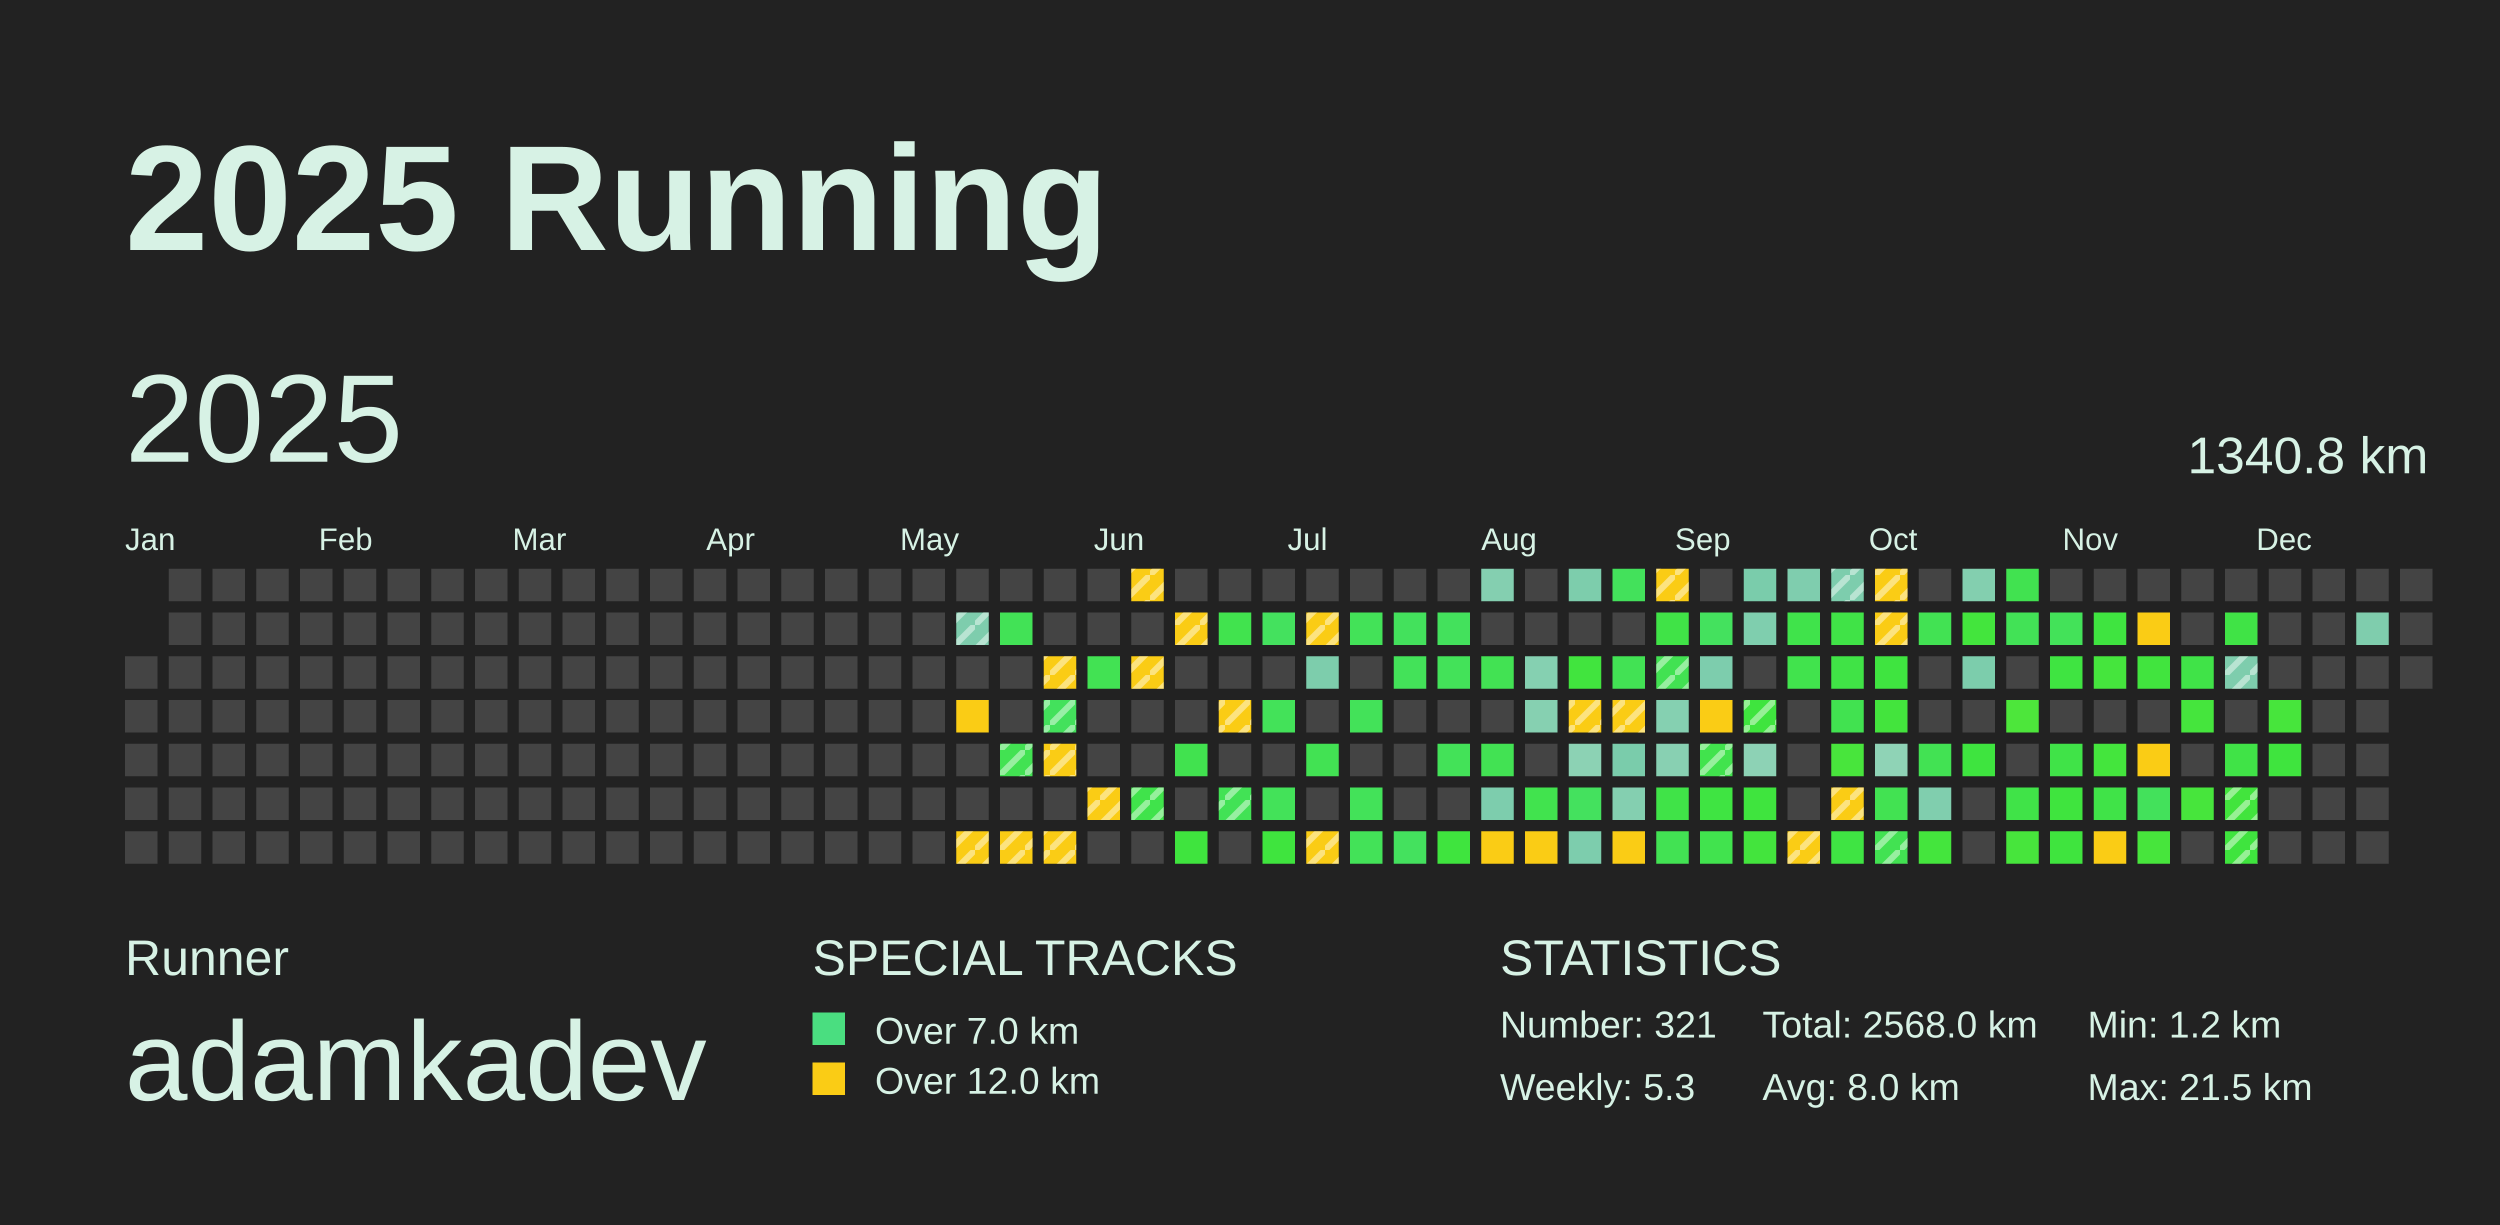
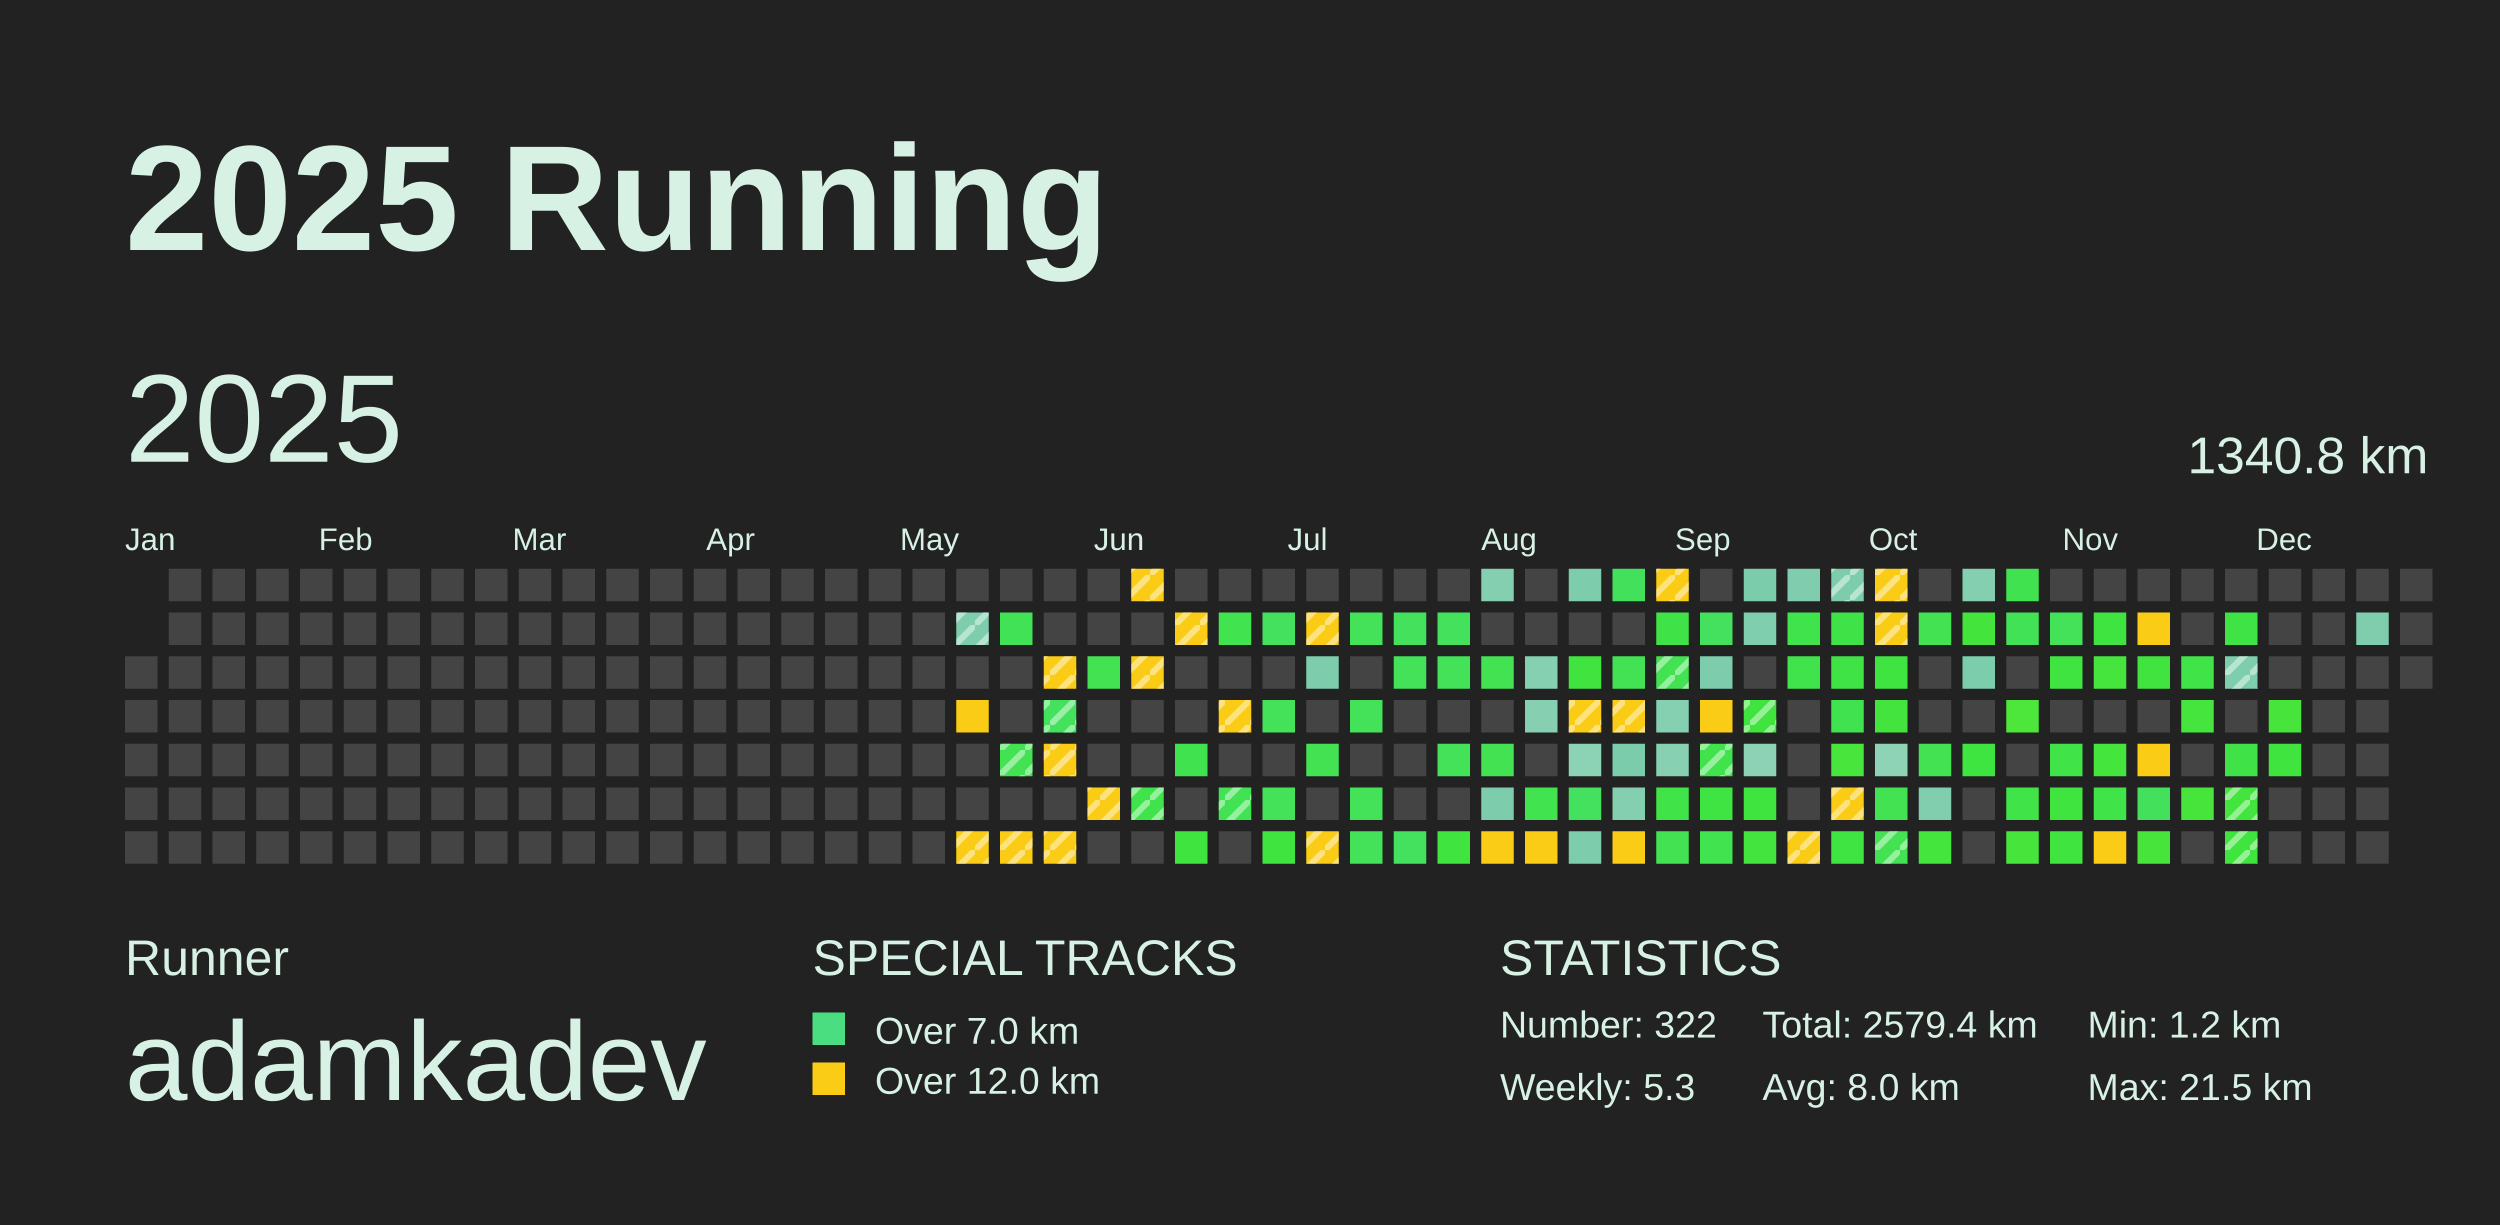
<svg xmlns="http://www.w3.org/2000/svg" baseProfile="full" height="98mm" version="1.1" viewBox="0,0,200,98" width="200mm">
  <defs>
    <pattern height="2" id="indoor-stripe" patternUnits="userSpaceOnUse" width="2">
      <line stroke="white" stroke-opacity="0.45" stroke-width="0.5" x1="0" x2="2" y1="2" y2="0" />
    </pattern>
  </defs>
  <rect fill="#222222" height="98" width="200" x="0" y="0" />
  <text fill="#D7F2E5" style="font-size:12px; font-family:Arial; font-weight:bold;" x="10" y="20">2025 Running</text>
  <text fill="#D7F2E5" style="font-size:4px; font-family:Arial" x="10" y="78">Runner</text>
  <text fill="#D7F2E5" style="font-size:9px; font-family:Arial" x="10" y="88">adamkadev</text>
  <text fill="#D7F2E5" style="font-size:4px; font-family:Arial" x="65" y="78">SPECIAL TRACKS</text>
  <rect fill="#4ADE80" height="2.6" width="2.6" x="65" y="81" />
  <text fill="#D7F2E5" style="font-size:3px; font-family:Arial" x="70" y="83.5">Over 7.0 km</text>
  <rect fill="#FACC15" height="2.6" width="2.6" x="65" y="85" />
  <text fill="#D7F2E5" style="font-size:3px; font-family:Arial" x="70" y="87.5">Over 12.0 km</text>
  <text fill="#D7F2E5" style="font-size:4px; font-family:Arial" x="120" y="78">STATISTICS</text>
-   <text fill="#D7F2E5" style="font-size:3px; font-family:Arial" x="120" y="83">Number: 321</text>
+   <text fill="#D7F2E5" style="font-size:3px; font-family:Arial" x="120" y="83">Number: 322</text>
  <text fill="#D7F2E5" style="font-size:3px; font-family:Arial" x="120" y="88">Weekly: 5.3</text>
-   <text fill="#D7F2E5" style="font-size:3px; font-family:Arial" x="141" y="83">Total: 2568.0 km</text>
+   <text fill="#D7F2E5" style="font-size:3px; font-family:Arial" x="141" y="83">Total: 2579.4 km</text>
  <text fill="#D7F2E5" style="font-size:3px; font-family:Arial" x="141" y="88">Avg: 8.0 km</text>
  <text fill="#D7F2E5" style="font-size:3px; font-family:Arial" x="167" y="83">Min: 1.2 km</text>
  <text fill="#D7F2E5" style="font-size:3px; font-family:Arial" x="167" y="88">Max: 21.5 km</text>
  <text dominant-baseline="hanging" fill="#D7F2E5" style="font-size:10.0px; font-family:Arial;" x="10" y="30">2025</text>
  <text dominant-baseline="hanging" fill="#D7F2E5" style="font-size:4.125px; font-family:Arial;" x="175" y="35">1340.8 km</text>
  <text fill="#D7F2E5" style="font-size:2.5px; font-family:Arial" x="10.0" y="44">Jan</text>
  <text fill="#D7F2E5" style="font-size:2.5px; font-family:Arial" x="25.5" y="44">Feb</text>
  <text fill="#D7F2E5" style="font-size:2.5px; font-family:Arial" x="41.0" y="44">Mar</text>
  <text fill="#D7F2E5" style="font-size:2.5px; font-family:Arial" x="56.5" y="44">Apr</text>
  <text fill="#D7F2E5" style="font-size:2.5px; font-family:Arial" x="72.0" y="44">May</text>
  <text fill="#D7F2E5" style="font-size:2.5px; font-family:Arial" x="87.5" y="44">Jun</text>
  <text fill="#D7F2E5" style="font-size:2.5px; font-family:Arial" x="103.0" y="44">Jul</text>
  <text fill="#D7F2E5" style="font-size:2.5px; font-family:Arial" x="118.5" y="44">Aug</text>
  <text fill="#D7F2E5" style="font-size:2.5px; font-family:Arial" x="134.0" y="44">Sep</text>
  <text fill="#D7F2E5" style="font-size:2.5px; font-family:Arial" x="149.5" y="44">Oct</text>
  <text fill="#D7F2E5" style="font-size:2.5px; font-family:Arial" x="165.0" y="44">Nov</text>
  <text fill="#D7F2E5" style="font-size:2.5px; font-family:Arial" x="180.5" y="44">Dec</text>
  <rect fill="#444444" height="2.6" width="2.6" x="10.0" y="52.5" />
  <rect fill="#444444" height="2.6" width="2.6" x="10.0" y="56.0" />
  <rect fill="#444444" height="2.6" width="2.6" x="10.0" y="59.5" />
  <rect fill="#444444" height="2.6" width="2.6" x="10.0" y="63.0" />
  <rect fill="#444444" height="2.6" width="2.6" x="10.0" y="66.5" />
  <rect fill="#444444" height="2.6" width="2.6" x="13.5" y="45.5" />
  <rect fill="#444444" height="2.6" width="2.6" x="13.5" y="49.0" />
  <rect fill="#444444" height="2.6" width="2.6" x="13.5" y="52.5" />
  <rect fill="#444444" height="2.6" width="2.6" x="13.5" y="56.0" />
  <rect fill="#444444" height="2.6" width="2.6" x="13.5" y="59.5" />
  <rect fill="#444444" height="2.6" width="2.6" x="13.5" y="63.0" />
  <rect fill="#444444" height="2.6" width="2.6" x="13.5" y="66.5" />
  <rect fill="#444444" height="2.6" width="2.6" x="17.0" y="45.5" />
  <rect fill="#444444" height="2.6" width="2.6" x="17.0" y="49.0" />
  <rect fill="#444444" height="2.6" width="2.6" x="17.0" y="52.5" />
  <rect fill="#444444" height="2.6" width="2.6" x="17.0" y="56.0" />
  <rect fill="#444444" height="2.6" width="2.6" x="17.0" y="59.5" />
  <rect fill="#444444" height="2.6" width="2.6" x="17.0" y="63.0" />
  <rect fill="#444444" height="2.6" width="2.6" x="17.0" y="66.5" />
  <rect fill="#444444" height="2.6" width="2.6" x="20.5" y="45.5" />
  <rect fill="#444444" height="2.6" width="2.6" x="20.5" y="49.0" />
  <rect fill="#444444" height="2.6" width="2.6" x="20.5" y="52.5" />
  <rect fill="#444444" height="2.6" width="2.6" x="20.5" y="56.0" />
  <rect fill="#444444" height="2.6" width="2.6" x="20.5" y="59.5" />
  <rect fill="#444444" height="2.6" width="2.6" x="20.5" y="63.0" />
  <rect fill="#444444" height="2.6" width="2.6" x="20.5" y="66.5" />
  <rect fill="#444444" height="2.6" width="2.6" x="24.0" y="45.5" />
  <rect fill="#444444" height="2.6" width="2.6" x="24.0" y="49.0" />
  <rect fill="#444444" height="2.6" width="2.6" x="24.0" y="52.5" />
  <rect fill="#444444" height="2.6" width="2.6" x="24.0" y="56.0" />
  <rect fill="#444444" height="2.6" width="2.6" x="24.0" y="59.5" />
  <rect fill="#444444" height="2.6" width="2.6" x="24.0" y="63.0" />
  <rect fill="#444444" height="2.6" width="2.6" x="24.0" y="66.5" />
  <rect fill="#444444" height="2.6" width="2.6" x="27.5" y="45.5" />
  <rect fill="#444444" height="2.6" width="2.6" x="27.5" y="49.0" />
  <rect fill="#444444" height="2.6" width="2.6" x="27.5" y="52.5" />
  <rect fill="#444444" height="2.6" width="2.6" x="27.5" y="56.0" />
  <rect fill="#444444" height="2.6" width="2.6" x="27.5" y="59.5" />
  <rect fill="#444444" height="2.6" width="2.6" x="27.5" y="63.0" />
  <rect fill="#444444" height="2.6" width="2.6" x="27.5" y="66.5" />
  <rect fill="#444444" height="2.6" width="2.6" x="31.0" y="45.5" />
  <rect fill="#444444" height="2.6" width="2.6" x="31.0" y="49.0" />
  <rect fill="#444444" height="2.6" width="2.6" x="31.0" y="52.5" />
  <rect fill="#444444" height="2.6" width="2.6" x="31.0" y="56.0" />
  <rect fill="#444444" height="2.6" width="2.6" x="31.0" y="59.5" />
  <rect fill="#444444" height="2.6" width="2.6" x="31.0" y="63.0" />
  <rect fill="#444444" height="2.6" width="2.6" x="31.0" y="66.5" />
  <rect fill="#444444" height="2.6" width="2.6" x="34.5" y="45.5" />
  <rect fill="#444444" height="2.6" width="2.6" x="34.5" y="49.0" />
  <rect fill="#444444" height="2.6" width="2.6" x="34.5" y="52.5" />
  <rect fill="#444444" height="2.6" width="2.6" x="34.5" y="56.0" />
  <rect fill="#444444" height="2.6" width="2.6" x="34.5" y="59.5" />
  <rect fill="#444444" height="2.6" width="2.6" x="34.5" y="63.0" />
  <rect fill="#444444" height="2.6" width="2.6" x="34.5" y="66.5" />
  <rect fill="#444444" height="2.6" width="2.6" x="38.0" y="45.5" />
  <rect fill="#444444" height="2.6" width="2.6" x="38.0" y="49.0" />
  <rect fill="#444444" height="2.6" width="2.6" x="38.0" y="52.5" />
  <rect fill="#444444" height="2.6" width="2.6" x="38.0" y="56.0" />
  <rect fill="#444444" height="2.6" width="2.6" x="38.0" y="59.5" />
  <rect fill="#444444" height="2.6" width="2.6" x="38.0" y="63.0" />
  <rect fill="#444444" height="2.6" width="2.6" x="38.0" y="66.5" />
  <rect fill="#444444" height="2.6" width="2.6" x="41.5" y="45.5" />
  <rect fill="#444444" height="2.6" width="2.6" x="41.5" y="49.0" />
  <rect fill="#444444" height="2.6" width="2.6" x="41.5" y="52.5" />
  <rect fill="#444444" height="2.6" width="2.6" x="41.5" y="56.0" />
  <rect fill="#444444" height="2.6" width="2.6" x="41.5" y="59.5" />
  <rect fill="#444444" height="2.6" width="2.6" x="41.5" y="63.0" />
  <rect fill="#444444" height="2.6" width="2.6" x="41.5" y="66.5" />
  <rect fill="#444444" height="2.6" width="2.6" x="45.0" y="45.5" />
  <rect fill="#444444" height="2.6" width="2.6" x="45.0" y="49.0" />
  <rect fill="#444444" height="2.6" width="2.6" x="45.0" y="52.5" />
  <rect fill="#444444" height="2.6" width="2.6" x="45.0" y="56.0" />
  <rect fill="#444444" height="2.6" width="2.6" x="45.0" y="59.5" />
  <rect fill="#444444" height="2.6" width="2.6" x="45.0" y="63.0" />
  <rect fill="#444444" height="2.6" width="2.6" x="45.0" y="66.5" />
  <rect fill="#444444" height="2.6" width="2.6" x="48.5" y="45.5" />
  <rect fill="#444444" height="2.6" width="2.6" x="48.5" y="49.0" />
  <rect fill="#444444" height="2.6" width="2.6" x="48.5" y="52.5" />
  <rect fill="#444444" height="2.6" width="2.6" x="48.5" y="56.0" />
  <rect fill="#444444" height="2.6" width="2.6" x="48.5" y="59.5" />
  <rect fill="#444444" height="2.6" width="2.6" x="48.5" y="63.0" />
  <rect fill="#444444" height="2.6" width="2.6" x="48.5" y="66.5" />
  <rect fill="#444444" height="2.6" width="2.6" x="52.0" y="45.5" />
  <rect fill="#444444" height="2.6" width="2.6" x="52.0" y="49.0" />
  <rect fill="#444444" height="2.6" width="2.6" x="52.0" y="52.5" />
  <rect fill="#444444" height="2.6" width="2.6" x="52.0" y="56.0" />
  <rect fill="#444444" height="2.6" width="2.6" x="52.0" y="59.5" />
  <rect fill="#444444" height="2.6" width="2.6" x="52.0" y="63.0" />
  <rect fill="#444444" height="2.6" width="2.6" x="52.0" y="66.5" />
  <rect fill="#444444" height="2.6" width="2.6" x="55.5" y="45.5" />
  <rect fill="#444444" height="2.6" width="2.6" x="55.5" y="49.0" />
  <rect fill="#444444" height="2.6" width="2.6" x="55.5" y="52.5" />
  <rect fill="#444444" height="2.6" width="2.6" x="55.5" y="56.0" />
  <rect fill="#444444" height="2.6" width="2.6" x="55.5" y="59.5" />
  <rect fill="#444444" height="2.6" width="2.6" x="55.5" y="63.0" />
  <rect fill="#444444" height="2.6" width="2.6" x="55.5" y="66.5" />
  <rect fill="#444444" height="2.6" width="2.6" x="59.0" y="45.5" />
  <rect fill="#444444" height="2.6" width="2.6" x="59.0" y="49.0" />
  <rect fill="#444444" height="2.6" width="2.6" x="59.0" y="52.5" />
  <rect fill="#444444" height="2.6" width="2.6" x="59.0" y="56.0" />
  <rect fill="#444444" height="2.6" width="2.6" x="59.0" y="59.5" />
  <rect fill="#444444" height="2.6" width="2.6" x="59.0" y="63.0" />
  <rect fill="#444444" height="2.6" width="2.6" x="59.0" y="66.5" />
  <rect fill="#444444" height="2.6" width="2.6" x="62.5" y="45.5" />
  <rect fill="#444444" height="2.6" width="2.6" x="62.5" y="49.0" />
  <rect fill="#444444" height="2.6" width="2.6" x="62.5" y="52.5" />
  <rect fill="#444444" height="2.6" width="2.6" x="62.5" y="56.0" />
  <rect fill="#444444" height="2.6" width="2.6" x="62.5" y="59.5" />
  <rect fill="#444444" height="2.6" width="2.6" x="62.5" y="63.0" />
  <rect fill="#444444" height="2.6" width="2.6" x="62.5" y="66.5" />
  <rect fill="#444444" height="2.6" width="2.6" x="66.0" y="45.5" />
  <rect fill="#444444" height="2.6" width="2.6" x="66.0" y="49.0" />
  <rect fill="#444444" height="2.6" width="2.6" x="66.0" y="52.5" />
  <rect fill="#444444" height="2.6" width="2.6" x="66.0" y="56.0" />
  <rect fill="#444444" height="2.6" width="2.6" x="66.0" y="59.5" />
  <rect fill="#444444" height="2.6" width="2.6" x="66.0" y="63.0" />
  <rect fill="#444444" height="2.6" width="2.6" x="66.0" y="66.5" />
  <rect fill="#444444" height="2.6" width="2.6" x="69.5" y="45.5" />
  <rect fill="#444444" height="2.6" width="2.6" x="69.5" y="49.0" />
  <rect fill="#444444" height="2.6" width="2.6" x="69.5" y="52.5" />
  <rect fill="#444444" height="2.6" width="2.6" x="69.5" y="56.0" />
  <rect fill="#444444" height="2.6" width="2.6" x="69.5" y="59.5" />
  <rect fill="#444444" height="2.6" width="2.6" x="69.5" y="63.0" />
  <rect fill="#444444" height="2.6" width="2.6" x="69.5" y="66.5" />
  <rect fill="#444444" height="2.6" width="2.6" x="73.0" y="45.5" />
  <rect fill="#444444" height="2.6" width="2.6" x="73.0" y="49.0" />
  <rect fill="#444444" height="2.6" width="2.6" x="73.0" y="52.5" />
  <rect fill="#444444" height="2.6" width="2.6" x="73.0" y="56.0" />
  <rect fill="#444444" height="2.6" width="2.6" x="73.0" y="59.5" />
  <rect fill="#444444" height="2.6" width="2.6" x="73.0" y="63.0" />
  <rect fill="#444444" height="2.6" width="2.6" x="73.0" y="66.5" />
  <rect fill="#444444" height="2.6" width="2.6" x="76.5" y="45.5" />
  <rect fill="#7ecdad" height="2.6" width="2.6" x="76.5" y="49.0" />
  <rect fill="url(#indoor-stripe)" height="2.6" style="pointer-events: none;" width="2.6" x="76.5" y="49.0" />
  <rect fill="#444444" height="2.6" width="2.6" x="76.5" y="52.5" />
  <rect fill="#FACC15" height="2.6" width="2.6" x="76.5" y="56.0" />
  <rect fill="#444444" height="2.6" width="2.6" x="76.5" y="59.5" />
  <rect fill="#444444" height="2.6" width="2.6" x="76.5" y="63.0" />
  <rect fill="#FACC15" height="2.6" width="2.6" x="76.5" y="66.5" />
  <rect fill="url(#indoor-stripe)" height="2.6" style="pointer-events: none;" width="2.6" x="76.5" y="66.5" />
  <rect fill="#444444" height="2.6" width="2.6" x="80.0" y="45.5" />
  <rect fill="#42e256" height="2.6" width="2.6" x="80.0" y="49.0" />
  <rect fill="#444444" height="2.6" width="2.6" x="80.0" y="52.5" />
  <rect fill="#444444" height="2.6" width="2.6" x="80.0" y="56.0" />
  <rect fill="#42e252" height="2.6" width="2.6" x="80.0" y="59.5" />
  <rect fill="url(#indoor-stripe)" height="2.6" style="pointer-events: none;" width="2.6" x="80.0" y="59.5" />
  <rect fill="#444444" height="2.6" width="2.6" x="80.0" y="63.0" />
  <rect fill="#FACC15" height="2.6" width="2.6" x="80.0" y="66.5" />
  <rect fill="url(#indoor-stripe)" height="2.6" style="pointer-events: none;" width="2.6" x="80.0" y="66.5" />
  <rect fill="#444444" height="2.6" width="2.6" x="83.5" y="45.5" />
  <rect fill="#444444" height="2.6" width="2.6" x="83.5" y="49.0" />
  <rect fill="#FACC15" height="2.6" width="2.6" x="83.5" y="52.5" />
  <rect fill="url(#indoor-stripe)" height="2.6" style="pointer-events: none;" width="2.6" x="83.5" y="52.5" />
  <rect fill="#43e15c" height="2.6" width="2.6" x="83.5" y="56.0" />
  <rect fill="url(#indoor-stripe)" height="2.6" style="pointer-events: none;" width="2.6" x="83.5" y="56.0" />
  <rect fill="#FACC15" height="2.6" width="2.6" x="83.5" y="59.5" />
  <rect fill="url(#indoor-stripe)" height="2.6" style="pointer-events: none;" width="2.6" x="83.5" y="59.5" />
  <rect fill="#444444" height="2.6" width="2.6" x="83.5" y="63.0" />
  <rect fill="#FACC15" height="2.6" width="2.6" x="83.5" y="66.5" />
  <rect fill="url(#indoor-stripe)" height="2.6" style="pointer-events: none;" width="2.6" x="83.5" y="66.5" />
  <rect fill="#444444" height="2.6" width="2.6" x="87.0" y="45.5" />
  <rect fill="#444444" height="2.6" width="2.6" x="87.0" y="49.0" />
  <rect fill="#42e253" height="2.6" width="2.6" x="87.0" y="52.5" />
  <rect fill="#444444" height="2.6" width="2.6" x="87.0" y="56.0" />
  <rect fill="#444444" height="2.6" width="2.6" x="87.0" y="59.5" />
  <rect fill="#FACC15" height="2.6" width="2.6" x="87.0" y="63.0" />
  <rect fill="url(#indoor-stripe)" height="2.6" style="pointer-events: none;" width="2.6" x="87.0" y="63.0" />
  <rect fill="#444444" height="2.6" width="2.6" x="87.0" y="66.5" />
  <rect fill="#FACC15" height="2.6" width="2.6" x="90.5" y="45.5" />
  <rect fill="url(#indoor-stripe)" height="2.6" style="pointer-events: none;" width="2.6" x="90.5" y="45.5" />
  <rect fill="#444444" height="2.6" width="2.6" x="90.5" y="49.0" />
  <rect fill="#FACC15" height="2.6" width="2.6" x="90.5" y="52.5" />
  <rect fill="url(#indoor-stripe)" height="2.6" style="pointer-events: none;" width="2.6" x="90.5" y="52.5" />
  <rect fill="#444444" height="2.6" width="2.6" x="90.5" y="56.0" />
  <rect fill="#444444" height="2.6" width="2.6" x="90.5" y="59.5" />
  <rect fill="#40e34b" height="2.6" width="2.6" x="90.5" y="63.0" />
  <rect fill="url(#indoor-stripe)" height="2.6" style="pointer-events: none;" width="2.6" x="90.5" y="63.0" />
  <rect fill="#444444" height="2.6" width="2.6" x="90.5" y="66.5" />
  <rect fill="#444444" height="2.6" width="2.6" x="94.0" y="45.5" />
  <rect fill="#FACC15" height="2.6" width="2.6" x="94.0" y="49.0" />
  <rect fill="url(#indoor-stripe)" height="2.6" style="pointer-events: none;" width="2.6" x="94.0" y="49.0" />
  <rect fill="#444444" height="2.6" width="2.6" x="94.0" y="52.5" />
  <rect fill="#444444" height="2.6" width="2.6" x="94.0" y="56.0" />
  <rect fill="#41e24f" height="2.6" width="2.6" x="94.0" y="59.5" />
  <rect fill="#444444" height="2.6" width="2.6" x="94.0" y="63.0" />
  <rect fill="#3fe43e" height="2.6" width="2.6" x="94.0" y="66.5" />
  <rect fill="#444444" height="2.6" width="2.6" x="97.5" y="45.5" />
  <rect fill="#41e34e" height="2.6" width="2.6" x="97.5" y="49.0" />
  <rect fill="#444444" height="2.6" width="2.6" x="97.5" y="52.5" />
  <rect fill="#FACC15" height="2.6" width="2.6" x="97.5" y="56.0" />
  <rect fill="url(#indoor-stripe)" height="2.6" style="pointer-events: none;" width="2.6" x="97.5" y="56.0" />
  <rect fill="#444444" height="2.6" width="2.6" x="97.5" y="59.5" />
  <rect fill="#42e255" height="2.6" width="2.6" x="97.5" y="63.0" />
  <rect fill="url(#indoor-stripe)" height="2.6" style="pointer-events: none;" width="2.6" x="97.5" y="63.0" />
  <rect fill="#444444" height="2.6" width="2.6" x="97.5" y="66.5" />
  <rect fill="#444444" height="2.6" width="2.6" x="101.0" y="45.5" />
  <rect fill="#44e15e" height="2.6" width="2.6" x="101.0" y="49.0" />
  <rect fill="#444444" height="2.6" width="2.6" x="101.0" y="52.5" />
  <rect fill="#43e259" height="2.6" width="2.6" x="101.0" y="56.0" />
  <rect fill="#444444" height="2.6" width="2.6" x="101.0" y="59.5" />
  <rect fill="#43e259" height="2.6" width="2.6" x="101.0" y="63.0" />
  <rect fill="#3fe43e" height="2.6" width="2.6" x="101.0" y="66.5" />
  <rect fill="#444444" height="2.6" width="2.6" x="104.5" y="45.5" />
  <rect fill="#FACC15" height="2.6" width="2.6" x="104.5" y="49.0" />
  <rect fill="url(#indoor-stripe)" height="2.6" style="pointer-events: none;" width="2.6" x="104.5" y="49.0" />
  <rect fill="#7dcdac" height="2.6" width="2.6" x="104.5" y="52.5" />
  <rect fill="#444444" height="2.6" width="2.6" x="104.5" y="56.0" />
  <rect fill="#42e253" height="2.6" width="2.6" x="104.5" y="59.5" />
  <rect fill="#444444" height="2.6" width="2.6" x="104.5" y="63.0" />
  <rect fill="#FACC15" height="2.6" width="2.6" x="104.5" y="66.5" />
  <rect fill="url(#indoor-stripe)" height="2.6" style="pointer-events: none;" width="2.6" x="104.5" y="66.5" />
  <rect fill="#444444" height="2.6" width="2.6" x="108.0" y="45.5" />
  <rect fill="#43e258" height="2.6" width="2.6" x="108.0" y="49.0" />
  <rect fill="#444444" height="2.6" width="2.6" x="108.0" y="52.5" />
  <rect fill="#43e259" height="2.6" width="2.6" x="108.0" y="56.0" />
  <rect fill="#444444" height="2.6" width="2.6" x="108.0" y="59.5" />
  <rect fill="#43e259" height="2.6" width="2.6" x="108.0" y="63.0" />
  <rect fill="#43e258" height="2.6" width="2.6" x="108.0" y="66.5" />
  <rect fill="#444444" height="2.6" width="2.6" x="111.5" y="45.5" />
  <rect fill="#43e15c" height="2.6" width="2.6" x="111.5" y="49.0" />
  <rect fill="#43e259" height="2.6" width="2.6" x="111.5" y="52.5" />
  <rect fill="#444444" height="2.6" width="2.6" x="111.5" y="56.0" />
  <rect fill="#444444" height="2.6" width="2.6" x="111.5" y="59.5" />
  <rect fill="#444444" height="2.6" width="2.6" x="111.5" y="63.0" />
  <rect fill="#44e15e" height="2.6" width="2.6" x="111.5" y="66.5" />
  <rect fill="#444444" height="2.6" width="2.6" x="115.0" y="45.5" />
  <rect fill="#43e15c" height="2.6" width="2.6" x="115.0" y="49.0" />
  <rect fill="#43e259" height="2.6" width="2.6" x="115.0" y="52.5" />
  <rect fill="#444444" height="2.6" width="2.6" x="115.0" y="56.0" />
  <rect fill="#43e258" height="2.6" width="2.6" x="115.0" y="59.5" />
  <rect fill="#444444" height="2.6" width="2.6" x="115.0" y="63.0" />
  <rect fill="#3fe43e" height="2.6" width="2.6" x="115.0" y="66.5" />
  <rect fill="#84cfb0" height="2.6" width="2.6" x="118.5" y="45.5" />
  <rect fill="#444444" height="2.6" width="2.6" x="118.5" y="49.0" />
  <rect fill="#42e253" height="2.6" width="2.6" x="118.5" y="52.5" />
  <rect fill="#444444" height="2.6" width="2.6" x="118.5" y="56.0" />
  <rect fill="#42e253" height="2.6" width="2.6" x="118.5" y="59.5" />
  <rect fill="#7dcdad" height="2.6" width="2.6" x="118.5" y="63.0" />
  <rect fill="#FACC15" height="2.6" width="2.6" x="118.5" y="66.5" />
  <rect fill="#444444" height="2.6" width="2.6" x="122.0" y="45.5" />
  <rect fill="#444444" height="2.6" width="2.6" x="122.0" y="49.0" />
  <rect fill="#85d0b1" height="2.6" width="2.6" x="122.0" y="52.5" />
  <rect fill="#86d0b1" height="2.6" width="2.6" x="122.0" y="56.0" />
  <rect fill="#444444" height="2.6" width="2.6" x="122.0" y="59.5" />
  <rect fill="#41e34e" height="2.6" width="2.6" x="122.0" y="63.0" />
  <rect fill="#FACC15" height="2.6" width="2.6" x="122.0" y="66.5" />
  <rect fill="#7dcdac" height="2.6" width="2.6" x="125.5" y="45.5" />
  <rect fill="#444444" height="2.6" width="2.6" x="125.5" y="49.0" />
  <rect fill="#41e43e" height="2.6" width="2.6" x="125.5" y="52.5" />
  <rect fill="#FACC15" height="2.6" width="2.6" x="125.5" y="56.0" />
  <rect fill="url(#indoor-stripe)" height="2.6" style="pointer-events: none;" width="2.6" x="125.5" y="56.0" />
  <rect fill="#8cd2b4" height="2.6" width="2.6" x="125.5" y="59.5" />
  <rect fill="#44e15e" height="2.6" width="2.6" x="125.5" y="63.0" />
  <rect fill="#7dcdad" height="2.6" width="2.6" x="125.5" y="66.5" />
  <rect fill="#43e15b" height="2.6" width="2.6" x="129.0" y="45.5" />
  <rect fill="#444444" height="2.6" width="2.6" x="129.0" y="49.0" />
  <rect fill="#42e254" height="2.6" width="2.6" x="129.0" y="52.5" />
  <rect fill="#FACC15" height="2.6" width="2.6" x="129.0" y="56.0" />
  <rect fill="url(#indoor-stripe)" height="2.6" style="pointer-events: none;" width="2.6" x="129.0" y="56.0" />
  <rect fill="#7accab" height="2.6" width="2.6" x="129.0" y="59.5" />
  <rect fill="#84cfb0" height="2.6" width="2.6" x="129.0" y="63.0" />
  <rect fill="#FACC15" height="2.6" width="2.6" x="129.0" y="66.5" />
  <rect fill="#FACC15" height="2.6" width="2.6" x="132.5" y="45.5" />
  <rect fill="url(#indoor-stripe)" height="2.6" style="pointer-events: none;" width="2.6" x="132.5" y="45.5" />
  <rect fill="#40e347" height="2.6" width="2.6" x="132.5" y="49.0" />
  <rect fill="#42e252" height="2.6" width="2.6" x="132.5" y="52.5" />
  <rect fill="url(#indoor-stripe)" height="2.6" style="pointer-events: none;" width="2.6" x="132.5" y="52.5" />
  <rect fill="#85d0b1" height="2.6" width="2.6" x="132.5" y="56.0" />
  <rect fill="#88d0b2" height="2.6" width="2.6" x="132.5" y="59.5" />
  <rect fill="#40e348" height="2.6" width="2.6" x="132.5" y="63.0" />
  <rect fill="#42e253" height="2.6" width="2.6" x="132.5" y="66.5" />
  <rect fill="#444444" height="2.6" width="2.6" x="136.0" y="45.5" />
  <rect fill="#44e15e" height="2.6" width="2.6" x="136.0" y="49.0" />
  <rect fill="#7dcdad" height="2.6" width="2.6" x="136.0" y="52.5" />
  <rect fill="#FACC15" height="2.6" width="2.6" x="136.0" y="56.0" />
  <rect fill="#41e34d" height="2.6" width="2.6" x="136.0" y="59.5" />
  <rect fill="url(#indoor-stripe)" height="2.6" style="pointer-events: none;" width="2.6" x="136.0" y="59.5" />
  <rect fill="#3fe442" height="2.6" width="2.6" x="136.0" y="63.0" />
  <rect fill="#41e34e" height="2.6" width="2.6" x="136.0" y="66.5" />
  <rect fill="#7accab" height="2.6" width="2.6" x="139.5" y="45.5" />
  <rect fill="#7fceae" height="2.6" width="2.6" x="139.5" y="49.0" />
  <rect fill="#444444" height="2.6" width="2.6" x="139.5" y="52.5" />
  <rect fill="#3fe43e" height="2.6" width="2.6" x="139.5" y="56.0" />
  <rect fill="url(#indoor-stripe)" height="2.6" style="pointer-events: none;" width="2.6" x="139.5" y="56.0" />
  <rect fill="#8dd2b5" height="2.6" width="2.6" x="139.5" y="59.5" />
  <rect fill="#3fe43e" height="2.6" width="2.6" x="139.5" y="63.0" />
  <rect fill="#43e43d" height="2.6" width="2.6" x="139.5" y="66.5" />
  <rect fill="#7fcdae" height="2.6" width="2.6" x="143.0" y="45.5" />
  <rect fill="#40e34b" height="2.6" width="2.6" x="143.0" y="49.0" />
  <rect fill="#41e34d" height="2.6" width="2.6" x="143.0" y="52.5" />
  <rect fill="#444444" height="2.6" width="2.6" x="143.0" y="56.0" />
  <rect fill="#444444" height="2.6" width="2.6" x="143.0" y="59.5" />
  <rect fill="#444444" height="2.6" width="2.6" x="143.0" y="63.0" />
  <rect fill="#FACC15" height="2.6" width="2.6" x="143.0" y="66.5" />
  <rect fill="url(#indoor-stripe)" height="2.6" style="pointer-events: none;" width="2.6" x="143.0" y="66.5" />
  <rect fill="#7dcdad" height="2.6" width="2.6" x="146.5" y="45.5" />
  <rect fill="url(#indoor-stripe)" height="2.6" style="pointer-events: none;" width="2.6" x="146.5" y="45.5" />
  <rect fill="#40e347" height="2.6" width="2.6" x="146.5" y="49.0" />
  <rect fill="#40e346" height="2.6" width="2.6" x="146.5" y="52.5" />
  <rect fill="#41e250" height="2.6" width="2.6" x="146.5" y="56.0" />
  <rect fill="#48e53c" height="2.6" width="2.6" x="146.5" y="59.5" />
  <rect fill="#FACC15" height="2.6" width="2.6" x="146.5" y="63.0" />
  <rect fill="url(#indoor-stripe)" height="2.6" style="pointer-events: none;" width="2.6" x="146.5" y="63.0" />
  <rect fill="#3fe443" height="2.6" width="2.6" x="146.5" y="66.5" />
  <rect fill="#FACC15" height="2.6" width="2.6" x="150.0" y="45.5" />
  <rect fill="url(#indoor-stripe)" height="2.6" style="pointer-events: none;" width="2.6" x="150.0" y="45.5" />
  <rect fill="#FACC15" height="2.6" width="2.6" x="150.0" y="49.0" />
  <rect fill="url(#indoor-stripe)" height="2.6" style="pointer-events: none;" width="2.6" x="150.0" y="49.0" />
  <rect fill="#3fe440" height="2.6" width="2.6" x="150.0" y="52.5" />
  <rect fill="#43e43d" height="2.6" width="2.6" x="150.0" y="56.0" />
  <rect fill="#8fd3b6" height="2.6" width="2.6" x="150.0" y="59.5" />
  <rect fill="#42e252" height="2.6" width="2.6" x="150.0" y="63.0" />
  <rect fill="#42e252" height="2.6" width="2.6" x="150.0" y="66.5" />
  <rect fill="url(#indoor-stripe)" height="2.6" style="pointer-events: none;" width="2.6" x="150.0" y="66.5" />
  <rect fill="#444444" height="2.6" width="2.6" x="153.5" y="45.5" />
  <rect fill="#42e253" height="2.6" width="2.6" x="153.5" y="49.0" />
  <rect fill="#444444" height="2.6" width="2.6" x="153.5" y="52.5" />
  <rect fill="#444444" height="2.6" width="2.6" x="153.5" y="56.0" />
  <rect fill="#42e253" height="2.6" width="2.6" x="153.5" y="59.5" />
  <rect fill="#80ceae" height="2.6" width="2.6" x="153.5" y="63.0" />
  <rect fill="#44e53d" height="2.6" width="2.6" x="153.5" y="66.5" />
  <rect fill="#83cfaf" height="2.6" width="2.6" x="157.0" y="45.5" />
  <rect fill="#43e53d" height="2.6" width="2.6" x="157.0" y="49.0" />
  <rect fill="#7ccdac" height="2.6" width="2.6" x="157.0" y="52.5" />
  <rect fill="#444444" height="2.6" width="2.6" x="157.0" y="56.0" />
  <rect fill="#3ee43f" height="2.6" width="2.6" x="157.0" y="59.5" />
  <rect fill="#444444" height="2.6" width="2.6" x="157.0" y="63.0" />
  <rect fill="#444444" height="2.6" width="2.6" x="157.0" y="66.5" />
  <rect fill="#41e250" height="2.6" width="2.6" x="160.5" y="45.5" />
  <rect fill="#42e256" height="2.6" width="2.6" x="160.5" y="49.0" />
  <rect fill="#444444" height="2.6" width="2.6" x="160.5" y="52.5" />
  <rect fill="#4de63b" height="2.6" width="2.6" x="160.5" y="56.0" />
  <rect fill="#444444" height="2.6" width="2.6" x="160.5" y="59.5" />
  <rect fill="#40e348" height="2.6" width="2.6" x="160.5" y="63.0" />
  <rect fill="#47e53c" height="2.6" width="2.6" x="160.5" y="66.5" />
  <rect fill="#444444" height="2.6" width="2.6" x="164.0" y="45.5" />
  <rect fill="#43e259" height="2.6" width="2.6" x="164.0" y="49.0" />
  <rect fill="#3fe441" height="2.6" width="2.6" x="164.0" y="52.5" />
  <rect fill="#444444" height="2.6" width="2.6" x="164.0" y="56.0" />
  <rect fill="#40e348" height="2.6" width="2.6" x="164.0" y="59.5" />
  <rect fill="#3fe43e" height="2.6" width="2.6" x="164.0" y="63.0" />
  <rect fill="#3fe43e" height="2.6" width="2.6" x="164.0" y="66.5" />
  <rect fill="#444444" height="2.6" width="2.6" x="167.5" y="45.5" />
  <rect fill="#3fe440" height="2.6" width="2.6" x="167.5" y="49.0" />
  <rect fill="#45e53d" height="2.6" width="2.6" x="167.5" y="52.5" />
  <rect fill="#444444" height="2.6" width="2.6" x="167.5" y="56.0" />
  <rect fill="#44e53d" height="2.6" width="2.6" x="167.5" y="59.5" />
  <rect fill="#40e348" height="2.6" width="2.6" x="167.5" y="63.0" />
  <rect fill="#FACC15" height="2.6" width="2.6" x="167.5" y="66.5" />
  <rect fill="#444444" height="2.6" width="2.6" x="171.0" y="45.5" />
  <rect fill="#FACC15" height="2.6" width="2.6" x="171.0" y="49.0" />
  <rect fill="#41e43e" height="2.6" width="2.6" x="171.0" y="52.5" />
  <rect fill="#444444" height="2.6" width="2.6" x="171.0" y="56.0" />
  <rect fill="#FACC15" height="2.6" width="2.6" x="171.0" y="59.5" />
  <rect fill="#43e15b" height="2.6" width="2.6" x="171.0" y="63.0" />
  <rect fill="#47e53c" height="2.6" width="2.6" x="171.0" y="66.5" />
  <rect fill="#444444" height="2.6" width="2.6" x="174.5" y="45.5" />
  <rect fill="#444444" height="2.6" width="2.6" x="174.5" y="49.0" />
  <rect fill="#40e348" height="2.6" width="2.6" x="174.5" y="52.5" />
  <rect fill="#45e53d" height="2.6" width="2.6" x="174.5" y="56.0" />
  <rect fill="#444444" height="2.6" width="2.6" x="174.5" y="59.5" />
  <rect fill="#47e53c" height="2.6" width="2.6" x="174.5" y="63.0" />
  <rect fill="#444444" height="2.6" width="2.6" x="174.5" y="66.5" />
  <rect fill="#444444" height="2.6" width="2.6" x="178.0" y="45.5" />
  <rect fill="#40e346" height="2.6" width="2.6" x="178.0" y="49.0" />
  <rect fill="#7ecdad" height="2.6" width="2.6" x="178.0" y="52.5" />
  <rect fill="url(#indoor-stripe)" height="2.6" style="pointer-events: none;" width="2.6" x="178.0" y="52.5" />
  <rect fill="#444444" height="2.6" width="2.6" x="178.0" y="56.0" />
  <rect fill="#40e347" height="2.6" width="2.6" x="178.0" y="59.5" />
  <rect fill="#42e43d" height="2.6" width="2.6" x="178.0" y="63.0" />
  <rect fill="url(#indoor-stripe)" height="2.6" style="pointer-events: none;" width="2.6" x="178.0" y="63.0" />
  <rect fill="#3fe43e" height="2.6" width="2.6" x="178.0" y="66.5" />
  <rect fill="url(#indoor-stripe)" height="2.6" style="pointer-events: none;" width="2.6" x="178.0" y="66.5" />
  <rect fill="#444444" height="2.6" width="2.6" x="181.5" y="45.5" />
  <rect fill="#444444" height="2.6" width="2.6" x="181.5" y="49.0" />
  <rect fill="#444444" height="2.6" width="2.6" x="181.5" y="52.5" />
  <rect fill="#47e53c" height="2.6" width="2.6" x="181.5" y="56.0" />
  <rect fill="#3fe43e" height="2.6" width="2.6" x="181.5" y="59.5" />
  <rect fill="#444444" height="2.6" width="2.6" x="181.5" y="63.0" />
  <rect fill="#444444" height="2.6" width="2.6" x="181.5" y="66.5" />
  <rect fill="#444444" height="2.6" width="2.6" x="185.0" y="45.5" />
  <rect fill="#444444" height="2.6" width="2.6" x="185.0" y="49.0" />
  <rect fill="#444444" height="2.6" width="2.6" x="185.0" y="52.5" />
  <rect fill="#444444" height="2.6" width="2.6" x="185.0" y="56.0" />
  <rect fill="#444444" height="2.6" width="2.6" x="185.0" y="59.5" />
  <rect fill="#444444" height="2.6" width="2.6" x="185.0" y="63.0" />
  <rect fill="#444444" height="2.6" width="2.6" x="185.0" y="66.5" />
  <rect fill="#444444" height="2.6" width="2.6" x="188.5" y="45.5" />
  <rect fill="#7fcdad" height="2.6" width="2.6" x="188.5" y="49.0" />
  <rect fill="#444444" height="2.6" width="2.6" x="188.5" y="52.5" />
  <rect fill="#444444" height="2.6" width="2.6" x="188.5" y="56.0" />
  <rect fill="#444444" height="2.6" width="2.6" x="188.5" y="59.5" />
  <rect fill="#444444" height="2.6" width="2.6" x="188.5" y="63.0" />
  <rect fill="#444444" height="2.6" width="2.6" x="188.5" y="66.5" />
  <rect fill="#444444" height="2.6" width="2.6" x="192.0" y="45.5" />
  <rect fill="#444444" height="2.6" width="2.6" x="192.0" y="49.0" />
  <rect fill="#444444" height="2.6" width="2.6" x="192.0" y="52.5" />
</svg>
